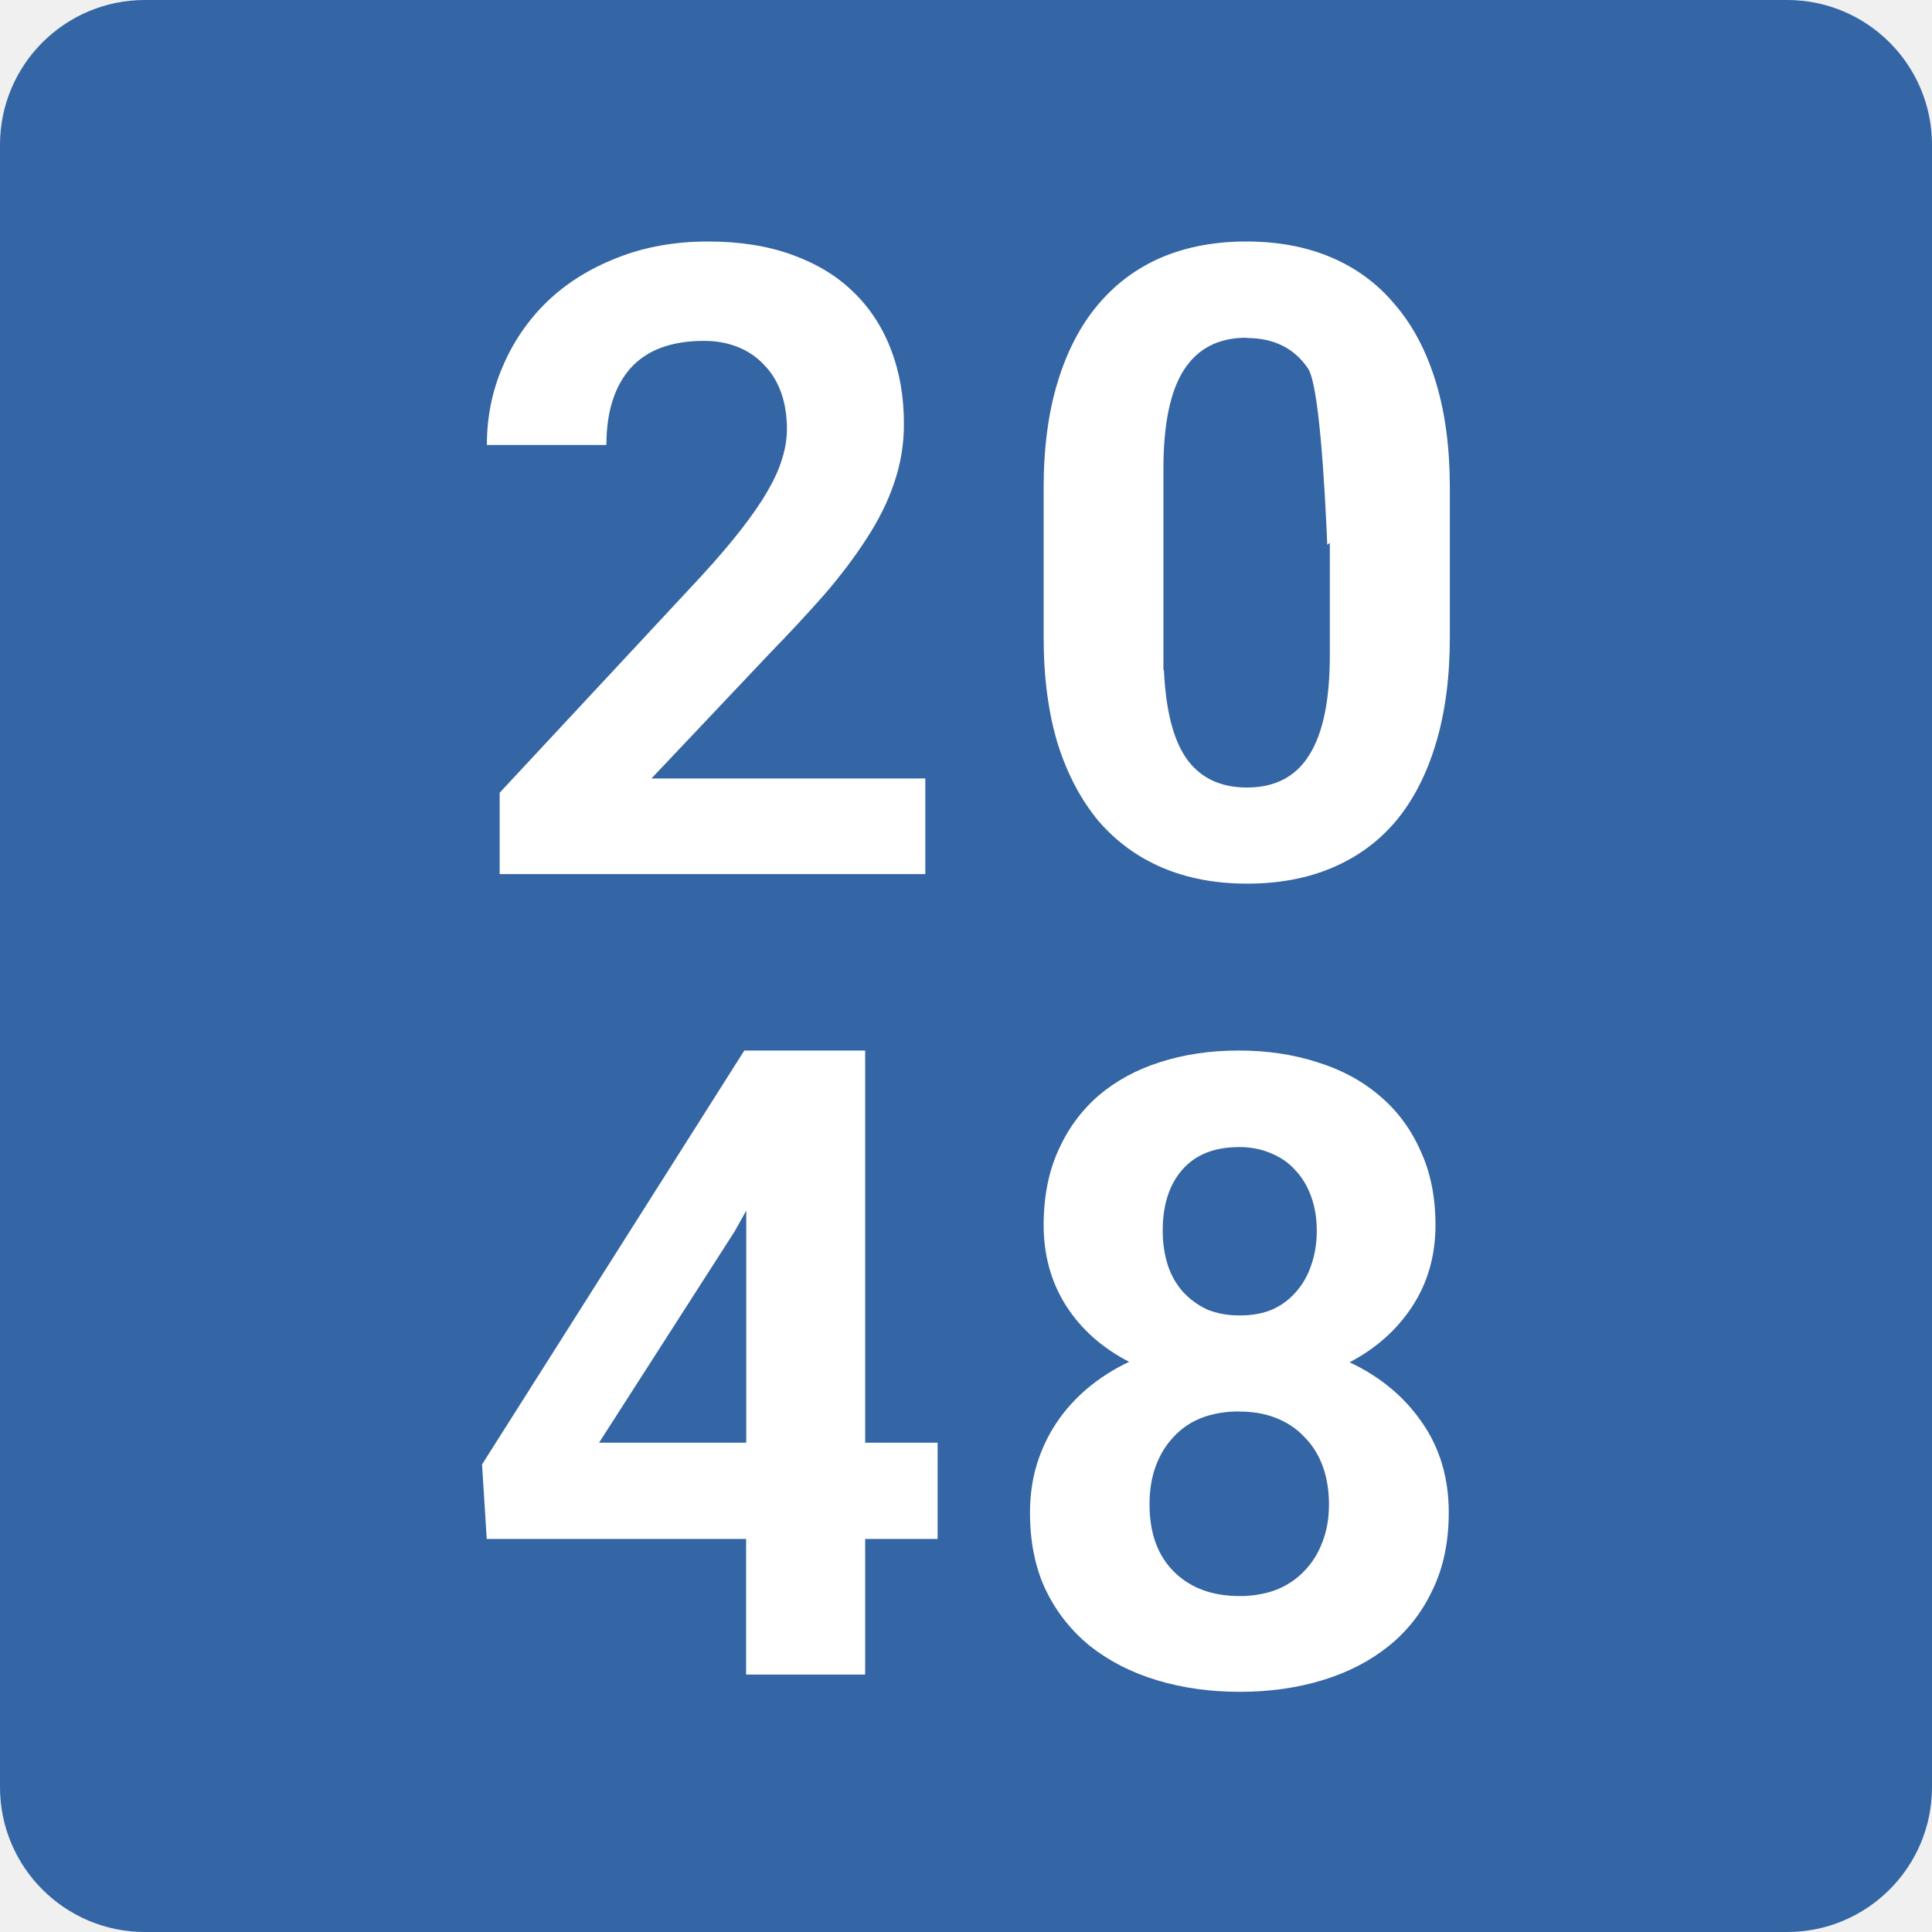
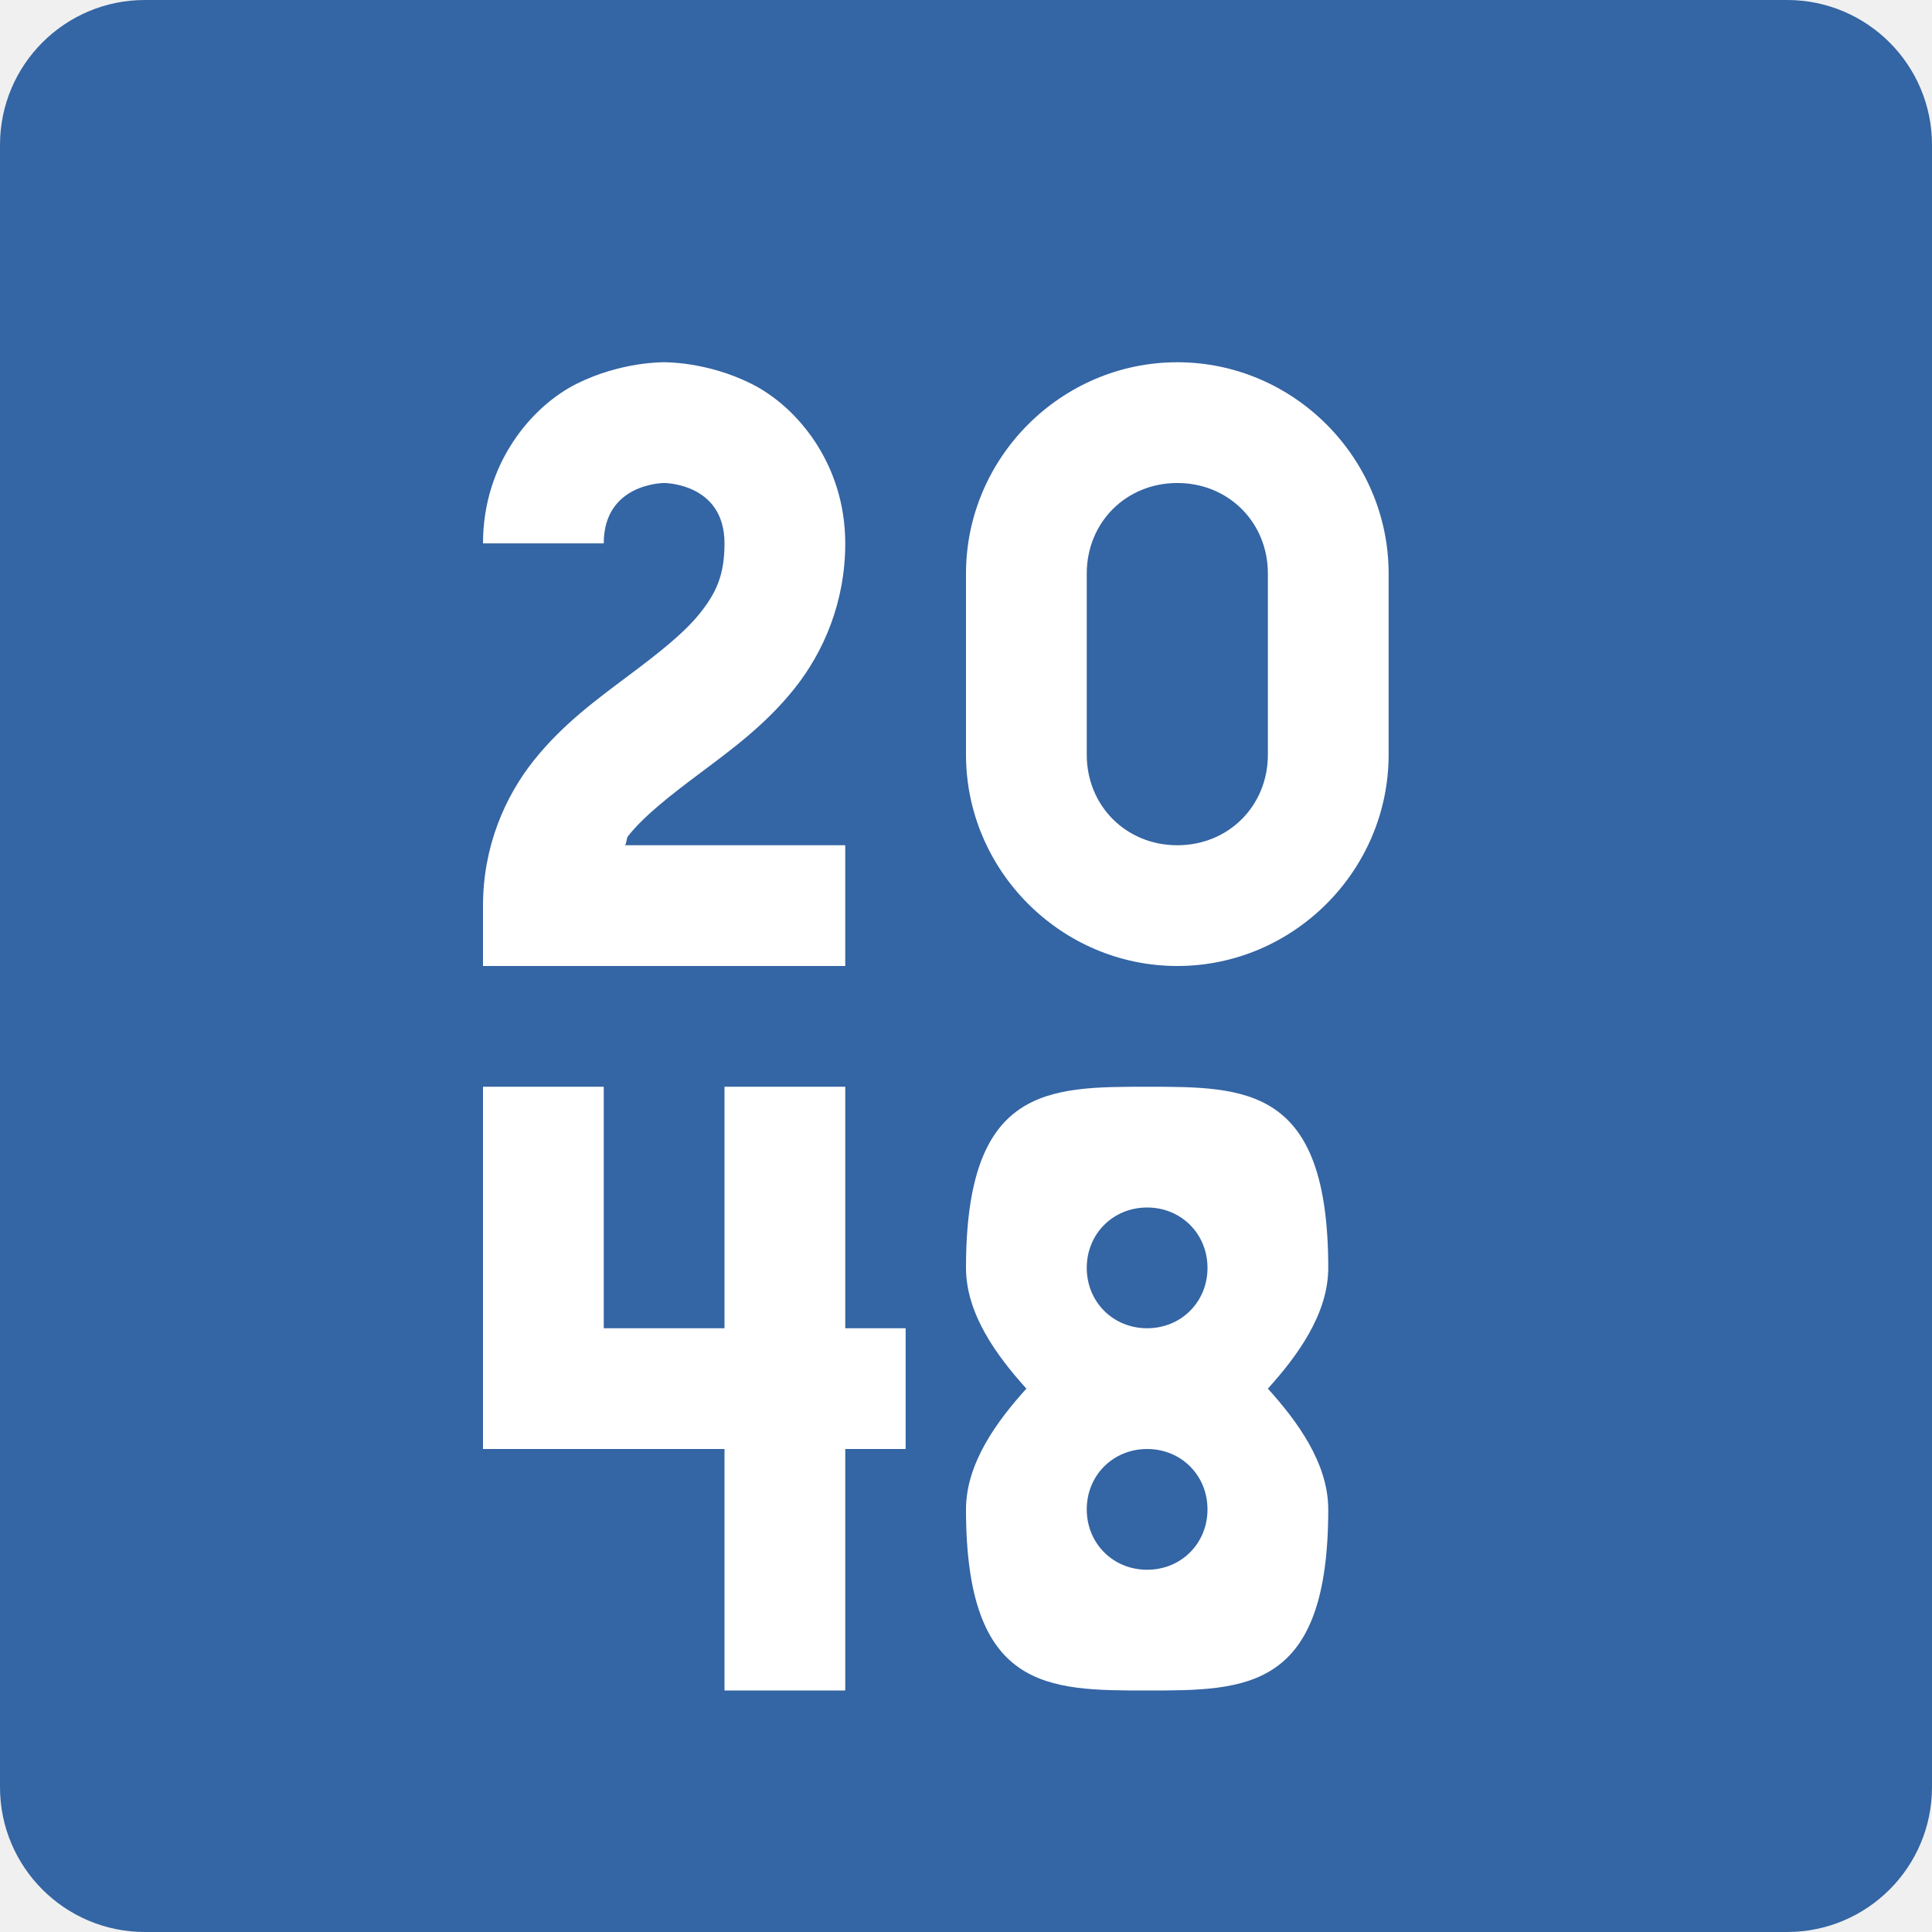
- <svg xmlns="http://www.w3.org/2000/svg" height="16" viewBox="0 0 16 16" width="16" version="1.1">
-   <g transform="translate(0 -1036.4)">
-     <rect transform="matrix(0,-1,-1,0,0,0)" rx="1.2" ry="1.2" height="16" width="16" y="-16" x="-1052.4" fill="#3465a4" />
-     <path d="m10.322 1038.4c-0.258 0-0.493 0.043-0.701 0.131-0.206 0.088-0.381 0.218-0.527 0.391-0.144 0.17-0.256 0.383-0.334 0.639-0.078 0.253-0.117 0.547-0.117 0.881v1.234c0 0.334 0.039 0.629 0.117 0.885 0.08 0.253 0.194 0.466 0.338 0.639 0.147 0.17 0.323 0.299 0.531 0.387 0.208 0.088 0.441 0.131 0.699 0.131 0.26 0 0.495-0.043 0.703-0.131 0.208-0.088 0.385-0.216 0.529-0.387 0.144-0.173 0.254-0.386 0.33-0.639 0.078-0.256 0.117-0.551 0.117-0.885v-1.234c0-0.334-0.039-0.628-0.117-0.881-0.078-0.256-0.191-0.468-0.338-0.639-0.144-0.173-0.321-0.303-0.529-0.391-0.208-0.088-0.441-0.131-0.701-0.131zm0 0.799c0.227 0 0.396 0.084 0.51 0.252 0.09 0.133 0.137 0.928 0.16 1.461l0.021-0.016v0.93c0 0.371-0.056 0.646-0.17 0.826-0.111 0.18-0.284 0.27-0.516 0.27-0.222 0-0.39-0.081-0.504-0.244-0.11-0.16-0.169-0.406-0.184-0.729h-0.004v-1.666c-1e-7 -0.369 0.056-0.643 0.17-0.82 0.114-0.177 0.286-0.266 0.516-0.266z" style="enable-background:new" fill="#fff" />
-     <path d="m5.863 1038.4c-0.274 0-0.525 0.045-0.752 0.135-0.225 0.088-0.418 0.208-0.579 0.362-0.159 0.154-0.282 0.334-0.369 0.539-0.088 0.203-0.131 0.42-0.131 0.649h0.99c0-0.272 0.066-0.484 0.199-0.635 0.135-0.151 0.338-0.227 0.61-0.227 0.102 0 0.194 0.017 0.277 0.05 0.085 0.033 0.157 0.082 0.217 0.146 0.062 0.062 0.109 0.137 0.142 0.227 0.033 0.09 0.05 0.193 0.05 0.309 0 0.078-0.013 0.159-0.039 0.241-0.024 0.083-0.064 0.173-0.121 0.27-0.054 0.095-0.127 0.2-0.217 0.316-0.09 0.116-0.2 0.245-0.33 0.387l-1.672 1.796v0.674h3.525v-0.792h-2.268l0.973-1.029c0.168-0.173 0.321-0.337 0.458-0.493 0.137-0.159 0.254-0.314 0.351-0.465 0.099-0.151 0.175-0.304 0.227-0.458 0.054-0.156 0.082-0.319 0.082-0.49 0-0.225-0.035-0.429-0.106-0.614-0.071-0.187-0.175-0.347-0.312-0.479-0.135-0.133-0.304-0.235-0.508-0.309-0.201-0.073-0.433-0.11-0.696-0.11z" style="enable-background:new" fill="#fff" />
-     <path d="m10.258 1045.1c-0.234 0-0.452 0.032-0.65 0.096-0.196 0.062-0.365 0.154-0.51 0.277-0.142 0.123-0.254 0.275-0.334 0.455-0.08 0.177-0.121 0.383-0.121 0.617 0 0.251 0.062 0.475 0.188 0.672 0.125 0.194 0.299 0.347 0.52 0.461-0.125 0.059-0.24 0.132-0.342 0.217-0.099 0.083-0.185 0.177-0.256 0.283-0.071 0.104-0.126 0.22-0.166 0.348-0.038 0.125-0.057 0.258-0.057 0.4 0 0.244 0.043 0.458 0.131 0.643 0.09 0.185 0.213 0.339 0.369 0.465 0.156 0.123 0.34 0.217 0.551 0.281 0.213 0.064 0.441 0.096 0.688 0.096 0.244 0 0.471-0.032 0.682-0.096s0.393-0.158 0.547-0.281c0.156-0.125 0.278-0.28 0.365-0.465 0.09-0.185 0.135-0.399 0.135-0.643 0-0.286-0.074-0.535-0.223-0.748-0.147-0.213-0.347-0.378-0.598-0.496 0.22-0.116 0.394-0.271 0.52-0.465 0.128-0.196 0.191-0.421 0.191-0.672 0-0.234-0.042-0.44-0.125-0.617-0.08-0.18-0.193-0.332-0.34-0.455-0.144-0.123-0.317-0.216-0.516-0.277-0.199-0.064-0.414-0.096-0.648-0.096zm0 0.799c0.099 0 0.188 0.018 0.266 0.051 0.08 0.033 0.149 0.079 0.203 0.141 0.057 0.059 0.1 0.132 0.131 0.217 0.031 0.085 0.047 0.181 0.047 0.285 0 0.104-0.016 0.2-0.047 0.287-0.028 0.085-0.071 0.157-0.125 0.219-0.054 0.062-0.119 0.111-0.197 0.146-0.078 0.033-0.168 0.049-0.268 0.049s-0.189-0.016-0.27-0.049c-0.078-0.036-0.144-0.085-0.201-0.146-0.054-0.062-0.097-0.134-0.125-0.219-0.028-0.088-0.043-0.183-0.043-0.287 0-0.215 0.055-0.385 0.164-0.508 0.109-0.123 0.264-0.185 0.465-0.185zm0.004 2.191c0.114 0 0.215 0.017 0.305 0.053 0.092 0.036 0.17 0.088 0.234 0.156 0.066 0.066 0.117 0.146 0.152 0.24 0.035 0.095 0.053 0.202 0.053 0.32s-0.019 0.224-0.057 0.318c-0.035 0.092-0.086 0.172-0.152 0.238-0.064 0.066-0.141 0.117-0.23 0.152-0.09 0.033-0.19 0.051-0.299 0.051-0.23 0-0.412-0.068-0.547-0.203-0.135-0.135-0.201-0.32-0.201-0.557 0-0.118 0.017-0.226 0.053-0.32 0.035-0.095 0.085-0.174 0.148-0.24 0.064-0.069 0.141-0.121 0.23-0.156 0.092-0.035 0.197-0.053 0.311-0.053z" style="enable-background:new" fill="#fff" />
-     <path d="m6.164 1045.1-2.172 3.428 0.039 0.617h2.148v1.123h0.986v-1.123h0.6v-0.797h-0.6v-3.248h-1.002zm0.016 1.326v1.922h-1.219l1.123-1.75 0.096-0.172z" style="enable-background:new" fill="#fff" />
-   </g>
+ <svg xmlns="http://www.w3.org/2000/svg" width="16" version="1.1" height="16" viewBox="0 0 16 16">
+   <rect style="fill:#3465a4;fill-opacity:1" x="-16" y="-16" width="16" height="16" ry="1.2" rx="1.2" transform="matrix(0,-1,-1,0,0,0)" />
+   <path style="opacity:1;fill:#ffffff;fill-opacity:1;" d="m 9.5,9 c -0.823,0 -1.5,0 -1.5,1.5 0,0.384 0.259,0.733 0.5,1 -0.241,0.267 -0.5,0.616 -0.5,1 0,1.5 0.677,1.5 1.5,1.5 C 10.323,14 11,14 11,12.5 11,12.116 10.741,11.767 10.5,11.5 10.741,11.233 11,10.884 11,10.5 11,9 10.323,9 9.5,9 Z m 0,1 c 0.282,0 0.5,0.218 0.5,0.5 0,0.282 -0.218,0.5 -0.5,0.5 -0.282,0 -0.5,-0.218 -0.5,-0.5 0,-0.282 0.218,-0.5 0.5,-0.5 z m 0,2 c 0.282,0 0.5,0.218 0.5,0.5 0,0.282 -0.218,0.5 -0.5,0.5 -0.282,0 -0.5,-0.218 -0.5,-0.5 0,-0.282 0.218,-0.5 0.5,-0.5 z" />
+   <path d="M 5,9 5,11 l 1,0 0,-2 1,0 0,2 0.5,0 0,1 -0.5,0 0,2 L 6,14 6,12 4,12 4,9 l 1,0 0,0" style="opacity:1;fill:#ffffff;fill-opacity:1;fill-rule:evenodd;" />
+   <path d="m 5.5,3 c 0,0 -0.354,-0.007 -0.724,0.178 C 4.407,3.362 4,3.833 4,4.5 l 1,0 c 0,-0.5 0.5,-0.5 0.5,-0.5 0,0 0.5,0 0.5,0.5 0,0.264 -0.07,0.411 -0.203,0.578 -0.133,0.167 -0.347,0.334 -0.597,0.521 -0.25,0.188 -0.537,0.395 -0.778,0.697 C 4.18,6.599 4,7.014 4,7.5 L 4,8 7,8 7,7 l -1.824,0 c 0.016,-0.022 0.009,-0.056 0.027,-0.078 0.133,-0.167 0.347,-0.334 0.597,-0.521 0.25,-0.188 0.537,-0.395 0.778,-0.697 0.242,-0.302 0.422,-0.717 0.422,-1.203 0,-0.667 -0.407,-1.138 -0.776,-1.322 C 5.854,2.993 5.5,3 5.5,3 Z" style="opacity:1;fill:#ffffff;fill-opacity:1;fill-rule:evenodd;" />
+   <path style="opacity:1;fill:#ffffff;fill-opacity:1;" d="m 9.75,3 c -0.961,0 -1.75,0.789 -1.75,1.75 l 0,1.5 c 0,0.961 0.789,1.75 1.75,1.75 0.961,0 1.75,-0.789 1.75,-1.75 l 0,-1.5 c 0,-0.961 -0.789,-1.75 -1.75,-1.75 z m 0,1 c 0.424,0 0.75,0.326 0.75,0.75 l 0,1.5 c 0,0.424 -0.326,0.75 -0.75,0.75 -0.424,0 -0.75,-0.326 -0.75,-0.75 l 0,-1.5 c 0,-0.424 0.326,-0.75 0.75,-0.75 z" />
</svg>
